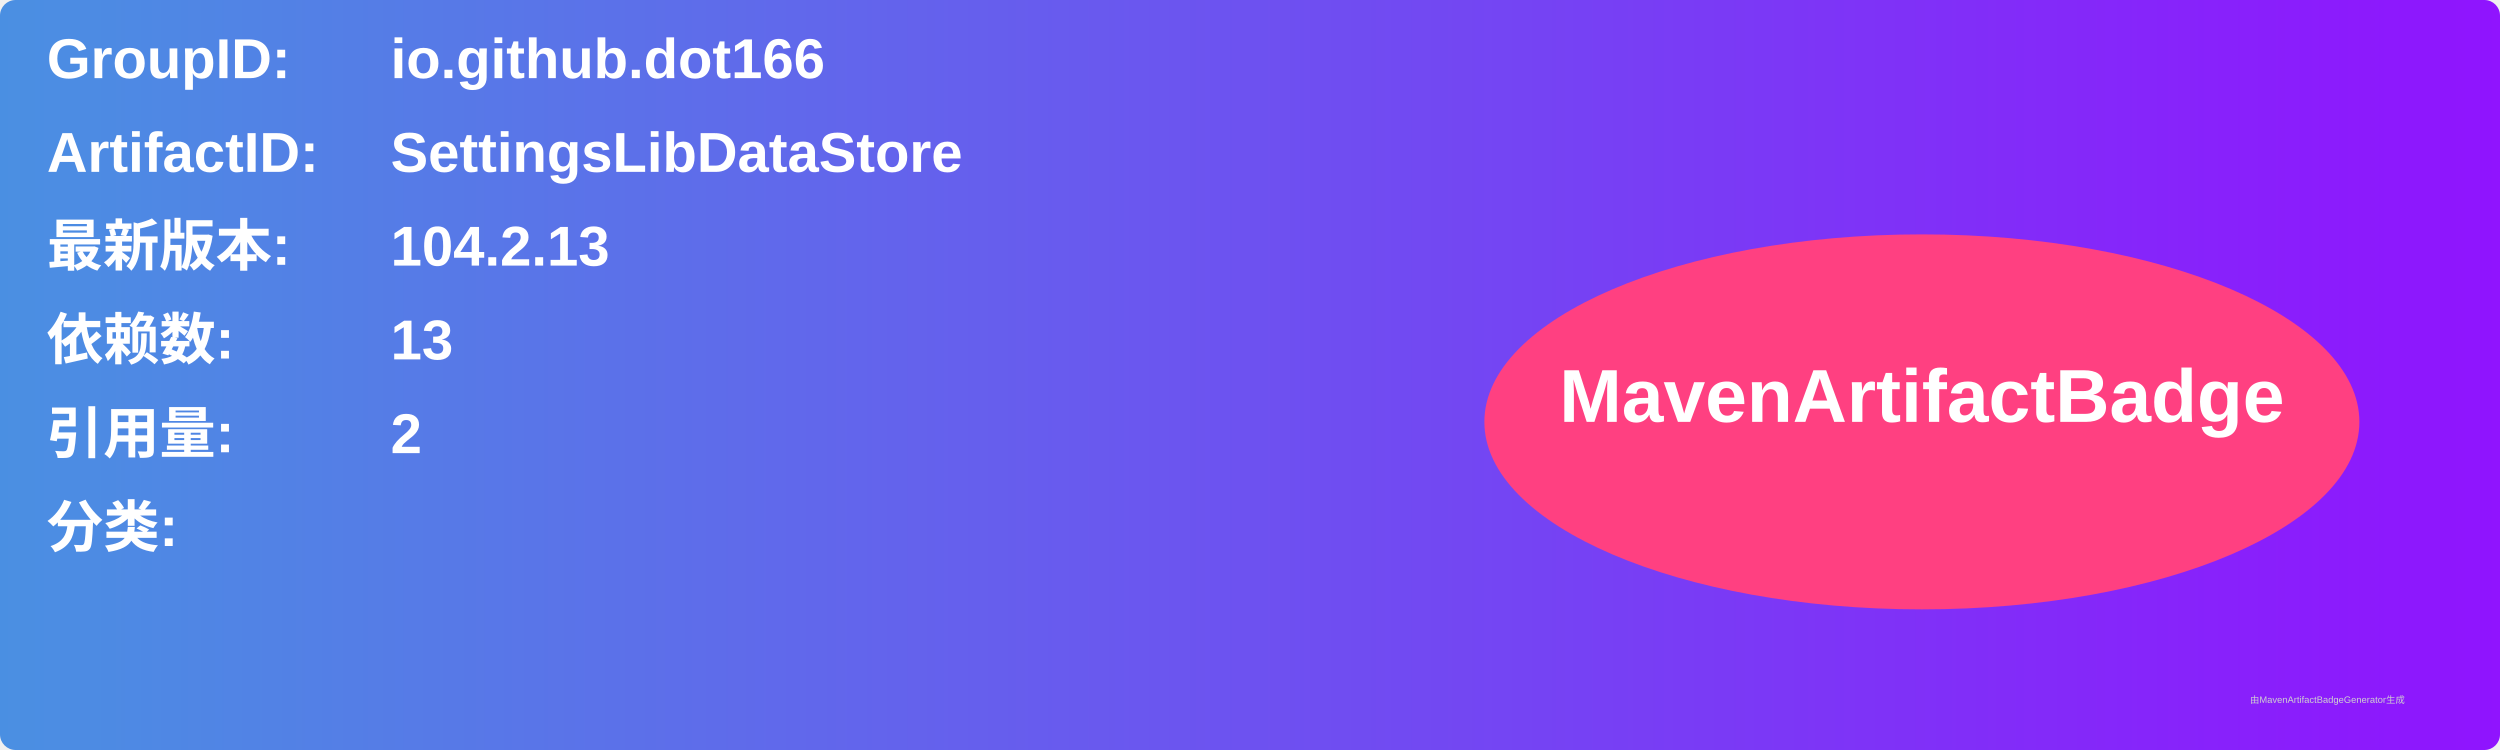
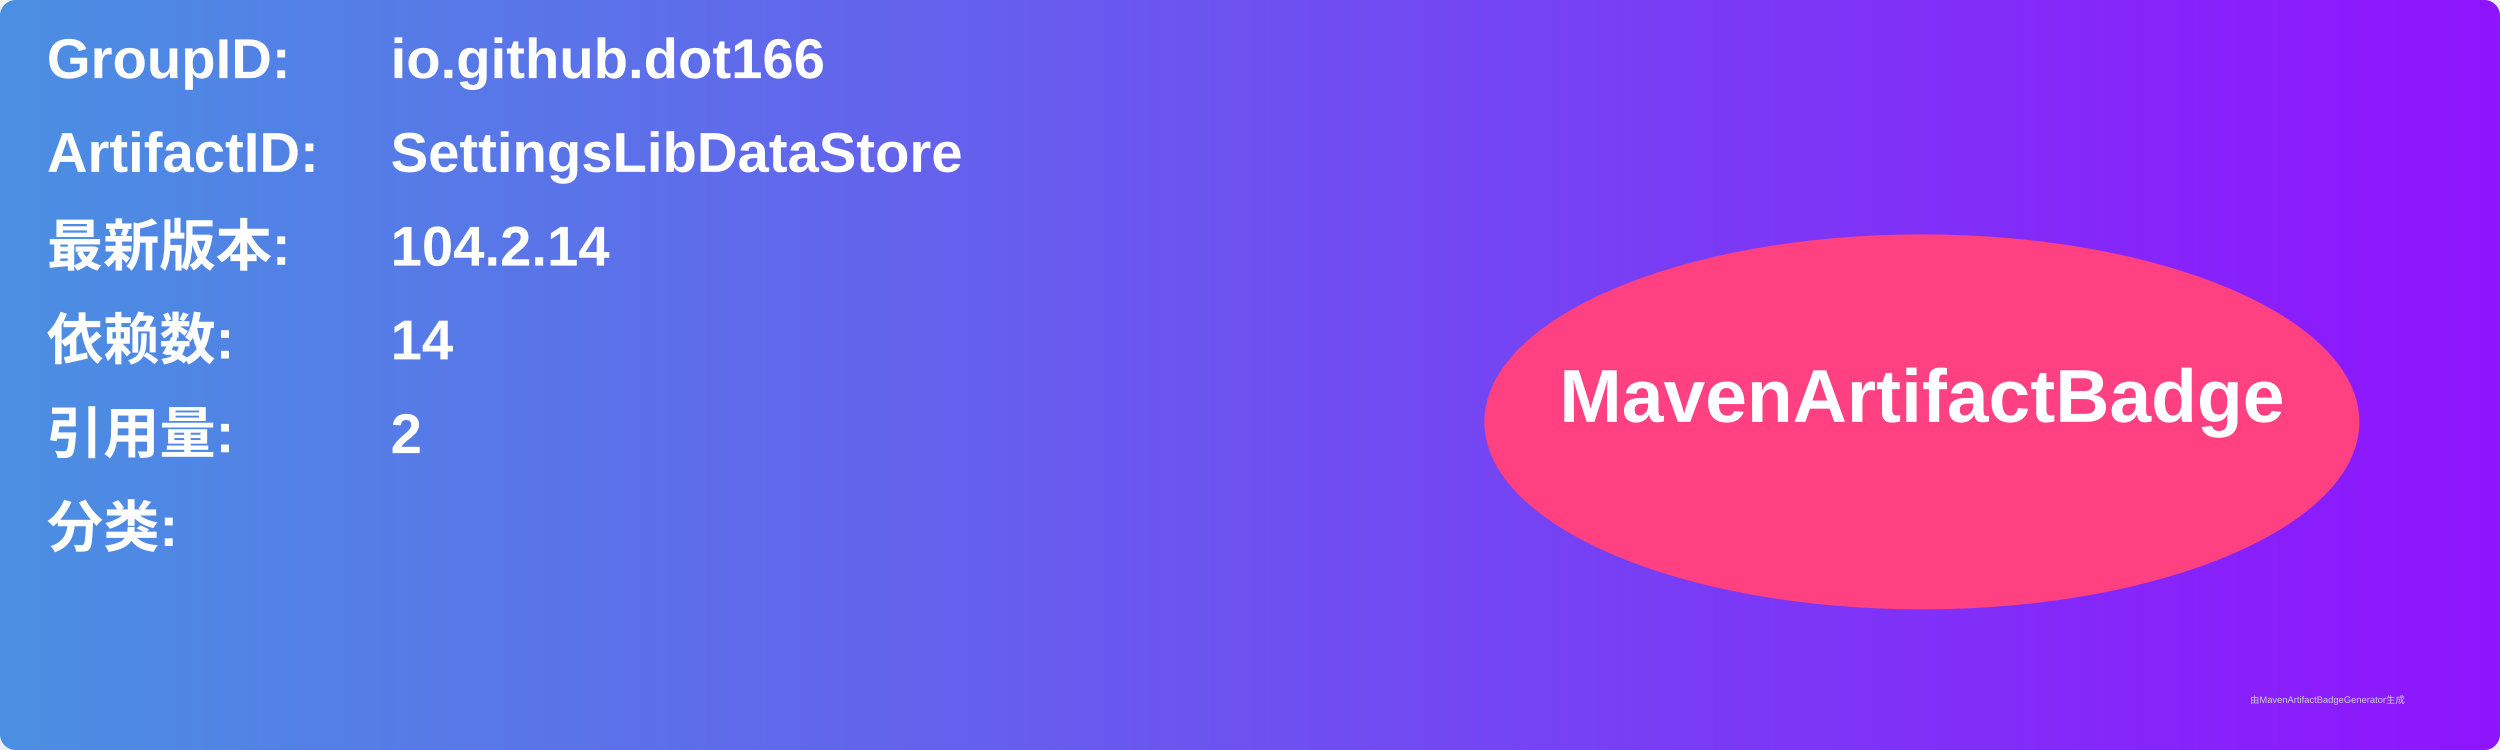
<svg xmlns="http://www.w3.org/2000/svg" width="800" height="240" viewBox="0 0 800 240">
  <linearGradient id="grad" x1="0%" y1="0%" x2="100%" y2="0%">
    <stop offset="0%" stop-color="#4a90e2" />
    <stop offset="100%" stop-color="#9013fe" />
  </linearGradient>
  <rect width="100%" height="100%" rx="5" ry="5" fill="url(#grad)" />
  <g transform="translate(15, 15)">
    <text x="0" y="10" font-family="Arial" font-size="18" fill="white" font-weight="bold" width="260">GroupID:</text>
    <text x="110" y="10" font-family="Arial" font-size="18" fill="white" font-weight="bold" width="460">io.github.dot166</text>
    <text x="0" y="40" font-family="Arial" font-size="18" fill="white" font-weight="bold" width="260">ArtifactID:</text>
    <text x="110" y="40" font-family="Arial" font-size="18" fill="white" font-weight="bold" width="460">SettingsLibDataStore</text>
    <text x="0" y="70" font-family="Arial" font-size="18" fill="white" font-weight="bold">最新版本:</text>
    <text x="110" y="70" font-family="Arial" font-size="18" fill="white" font-weight="bold">
-       <tspan font-weight="bold">104.2.13</tspan>
+       <tspan font-weight="bold">104.2.14</tspan>
    </text>
    <text x="0" y="100" font-family="Arial" font-size="18" fill="white" font-weight="bold">依赖数: </text>
    <text x="110" y="100" font-family="Arial" font-size="18" fill="white">
-       <tspan font-weight="bold">13</tspan>
+       <tspan font-weight="bold">14</tspan>
    </text>
    <text x="0" y="130" font-family="Arial" font-size="18" fill="white" font-weight="bold">引用量: </text>
    <text x="110" y="130" font-family="Arial" font-size="18" fill="white">
      <tspan font-weight="bold">2</tspan>
    </text>
    <text x="0" y="160" font-family="Arial" font-size="18" fill="white" font-weight="bold">分类:</text>
    <text x="10" y="190" font-family="Arial" font-size="10" fill="white">
      <tspan font-weight="bold" />
    </text>
    <ellipse cx="600" cy="120" rx="140" ry="60" fill="#ff4081" />
    <text x="600" y="120" text-anchor="middle" font-family="Arial" font-size="24" fill="white" font-weight="bold">MavenArtifactBadge</text>
  </g>
  <text x="720" y="225" font-family="Arial" font-size="3" fill="#d0d0d0">由MavenArtifactBadgeGenerator生成</text>
</svg>
